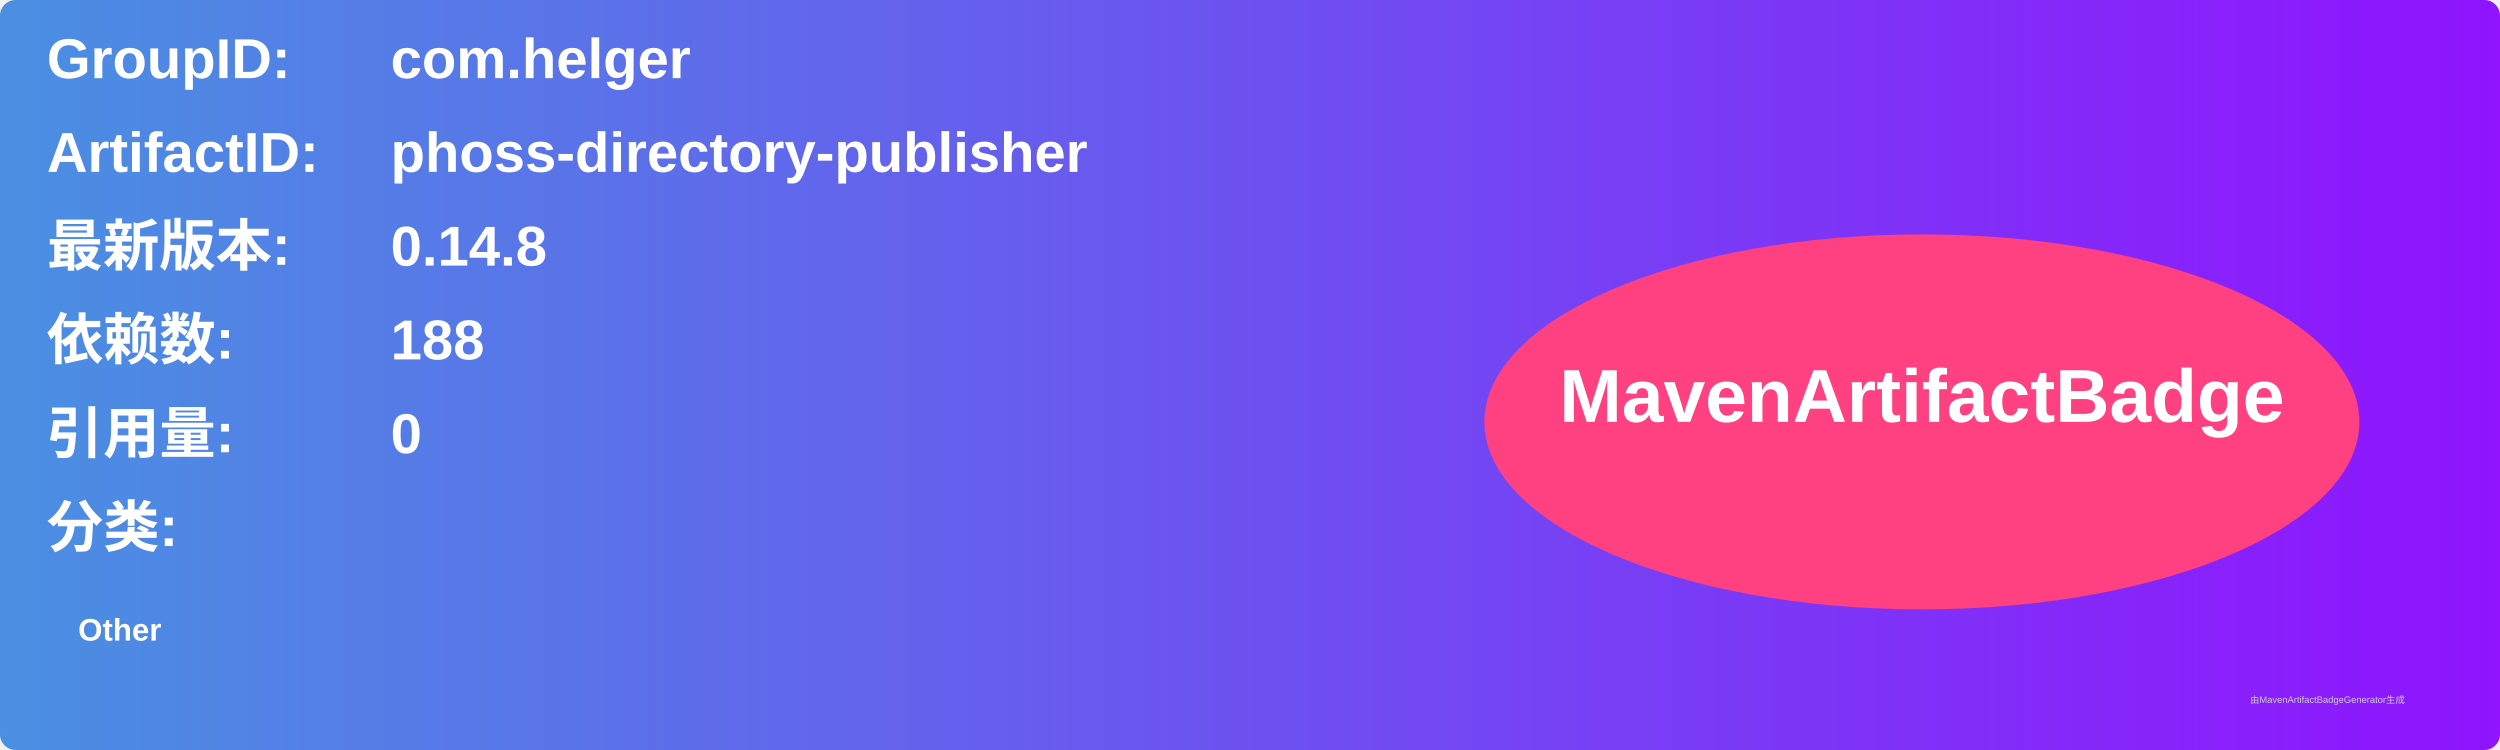
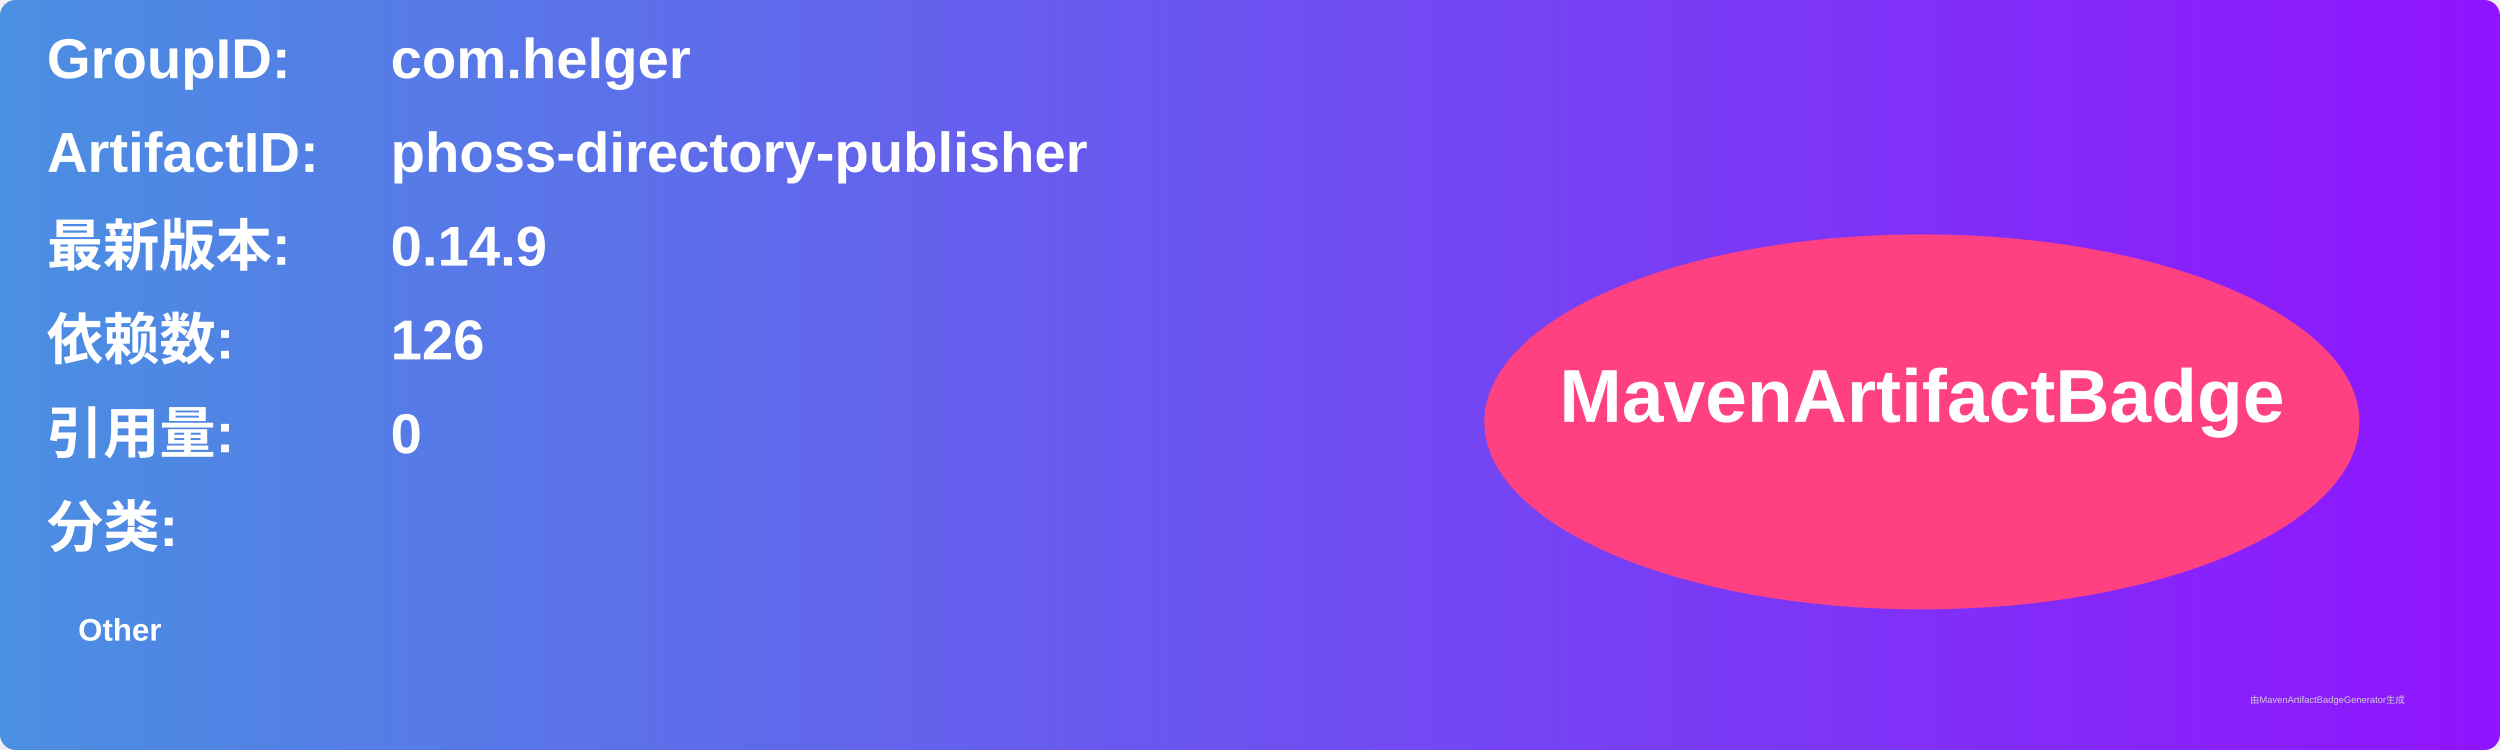
<svg xmlns="http://www.w3.org/2000/svg" width="800" height="240" viewBox="0 0 800 240">
  <linearGradient id="grad" x1="0%" y1="0%" x2="100%" y2="0%">
    <stop offset="0%" stop-color="#4a90e2" />
    <stop offset="100%" stop-color="#9013fe" />
  </linearGradient>
  <rect width="100%" height="100%" rx="5" ry="5" fill="url(#grad)" />
  <g transform="translate(15, 15)">
    <text x="0" y="10" font-family="Arial" font-size="18" fill="white" font-weight="bold" width="260">GroupID:</text>
    <text x="110" y="10" font-family="Arial" font-size="18" fill="white" font-weight="bold" width="460">com.helger</text>
    <text x="0" y="40" font-family="Arial" font-size="18" fill="white" font-weight="bold" width="260">ArtifactID:</text>
    <text x="110" y="40" font-family="Arial" font-size="18" fill="white" font-weight="bold" width="460">phoss-directory-publisher</text>
    <text x="0" y="70" font-family="Arial" font-size="18" fill="white" font-weight="bold">最新版本:</text>
    <text x="110" y="70" font-family="Arial" font-size="18" fill="white" font-weight="bold">
-       <tspan font-weight="bold">0.14.8</tspan>
+       <tspan font-weight="bold">0.14.9</tspan>
    </text>
    <text x="0" y="100" font-family="Arial" font-size="18" fill="white" font-weight="bold">依赖数: </text>
    <text x="110" y="100" font-family="Arial" font-size="18" fill="white">
-       <tspan font-weight="bold">188</tspan>
+       <tspan font-weight="bold">126</tspan>
    </text>
    <text x="0" y="130" font-family="Arial" font-size="18" fill="white" font-weight="bold">引用量: </text>
    <text x="110" y="130" font-family="Arial" font-size="18" fill="white">
      <tspan font-weight="bold">0</tspan>
    </text>
    <text x="0" y="160" font-family="Arial" font-size="18" fill="white" font-weight="bold">分类:</text>
    <text x="10" y="190" font-family="Arial" font-size="10" fill="white">
      <tspan font-weight="bold">Other</tspan>
    </text>
    <ellipse cx="600" cy="120" rx="140" ry="60" fill="#ff4081" />
    <text x="600" y="120" text-anchor="middle" font-family="Arial" font-size="24" fill="white" font-weight="bold">MavenArtifactBadge</text>
  </g>
  <text x="720" y="225" font-family="Arial" font-size="3" fill="#d0d0d0">由MavenArtifactBadgeGenerator生成</text>
</svg>
